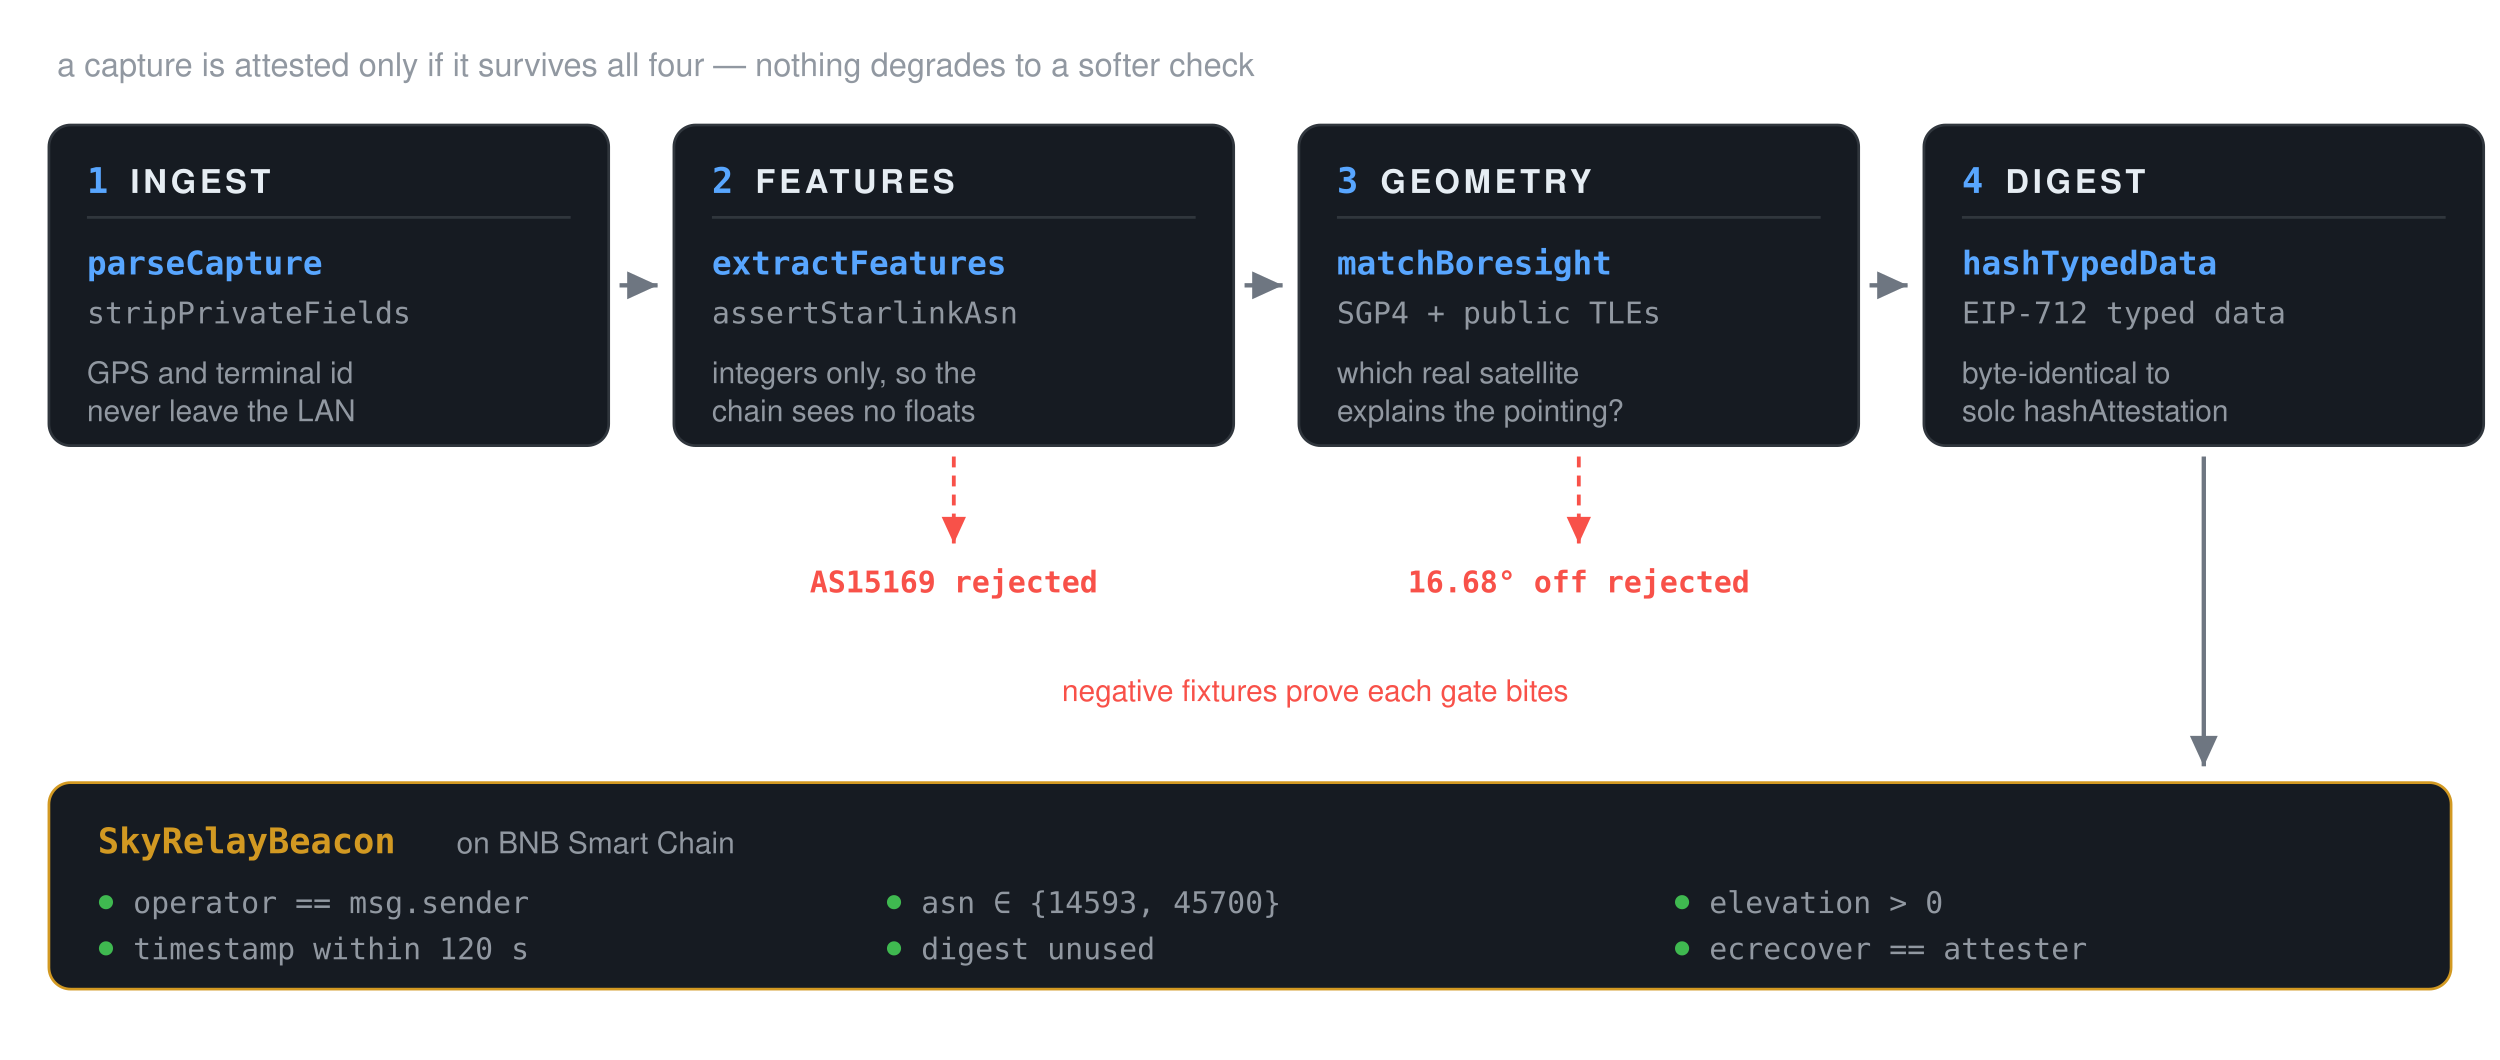
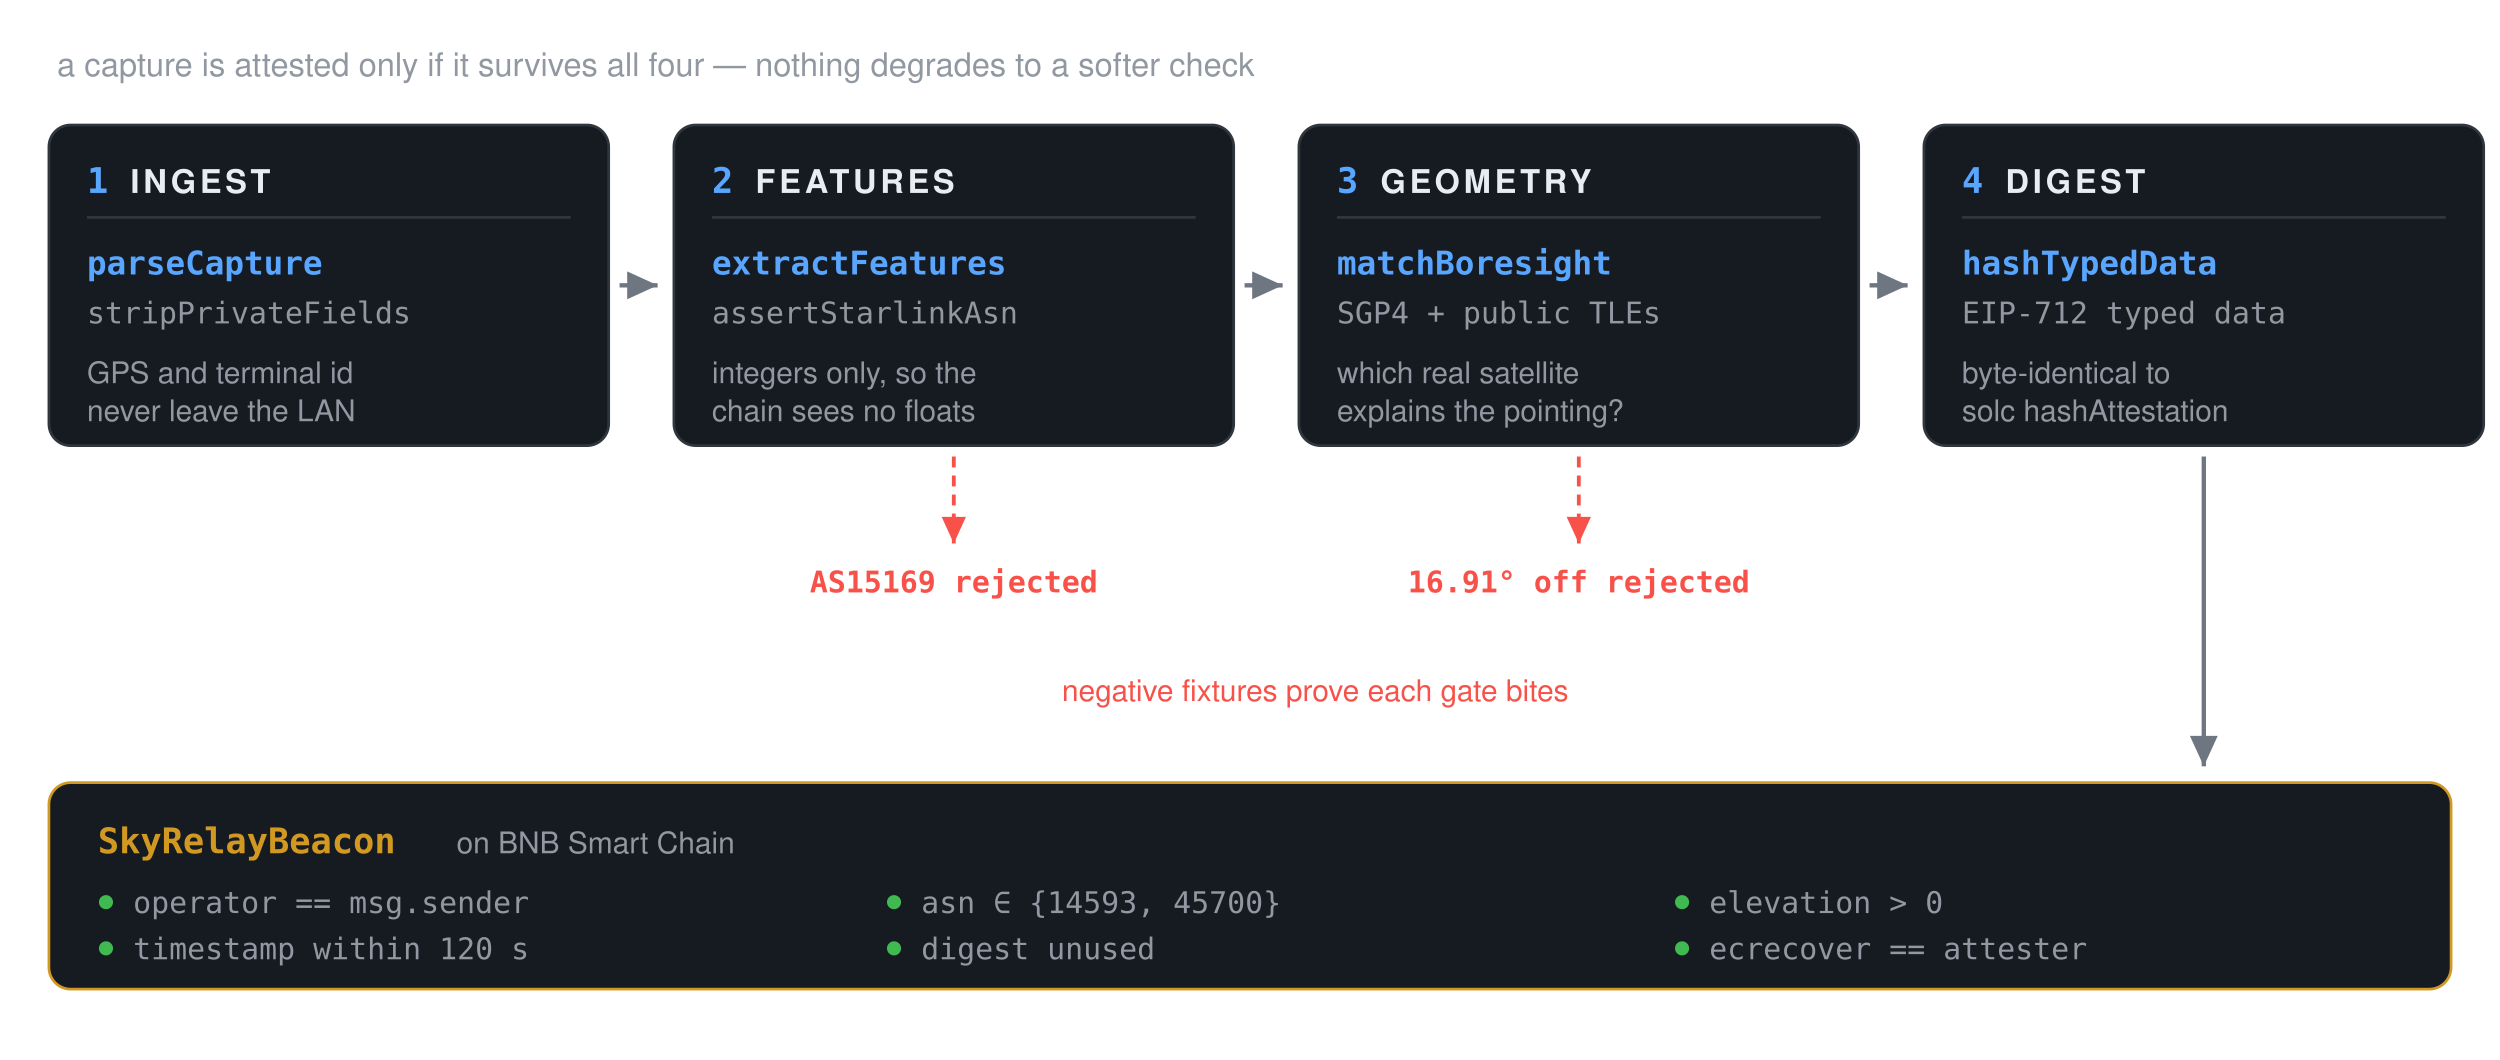
<svg xmlns="http://www.w3.org/2000/svg" viewBox="0 0 920 390" width="920" height="390" role="img" aria-label="SkyRelay pipeline: ingest, features, geometry, digest, then the on-chain verifier">
  <defs>
    <marker id="a" markerWidth="9" markerHeight="9" refX="7" refY="3.2" orient="auto">
      <path d="M0,0 L7,3.2 L0,6.4 z" fill="#6e7681" />
    </marker>
    <marker id="r" markerWidth="9" markerHeight="9" refX="7" refY="3.2" orient="auto">
      <path d="M0,0 L7,3.2 L0,6.4 z" fill="#f85149" />
    </marker>
  </defs>
  <rect x="18" y="46" width="206" height="118" rx="8" fill="#161b22" stroke="#30363d" />
  <text x="32.0" y="71.0" fill="#58a6ff" font-family="ui-monospace,'SF Mono',Menlo,Consolas,monospace" font-size="13" font-weight="700" text-anchor="start" letter-spacing="0">1</text>
  <text x="48.0" y="71.0" fill="#e6edf3" font-family="-apple-system,BlinkMacSystemFont,'Segoe UI',Helvetica,Arial,sans-serif" font-size="12" font-weight="700" text-anchor="start" letter-spacing="1.4">INGEST</text>
  <line x1="32" y1="80" x2="210" y2="80" stroke="#30363d" />
  <text x="32.0" y="101.0" fill="#58a6ff" font-family="ui-monospace,'SF Mono',Menlo,Consolas,monospace" font-size="12" font-weight="600" text-anchor="start" letter-spacing="0">parseCapture</text>
  <text x="32.0" y="119.0" fill="#9198a1" font-family="ui-monospace,'SF Mono',Menlo,Consolas,monospace" font-size="11" font-weight="400" text-anchor="start" letter-spacing="0">stripPrivateFields</text>
  <text x="32.0" y="141.0" fill="#9198a1" font-family="-apple-system,BlinkMacSystemFont,'Segoe UI',Helvetica,Arial,sans-serif" font-size="11" font-weight="400" text-anchor="start" letter-spacing="0">GPS and terminal id</text>
  <text x="32.0" y="155.0" fill="#9198a1" font-family="-apple-system,BlinkMacSystemFont,'Segoe UI',Helvetica,Arial,sans-serif" font-size="11" font-weight="400" text-anchor="start" letter-spacing="0">never leave the LAN</text>
  <line x1="228" y1="105.0" x2="242" y2="105.0" stroke="#6e7681" stroke-width="1.6" marker-end="url(#a)" />
  <rect x="248" y="46" width="206" height="118" rx="8" fill="#161b22" stroke="#30363d" />
  <text x="262.0" y="71.0" fill="#58a6ff" font-family="ui-monospace,'SF Mono',Menlo,Consolas,monospace" font-size="13" font-weight="700" text-anchor="start" letter-spacing="0">2</text>
  <text x="278.0" y="71.0" fill="#e6edf3" font-family="-apple-system,BlinkMacSystemFont,'Segoe UI',Helvetica,Arial,sans-serif" font-size="12" font-weight="700" text-anchor="start" letter-spacing="1.4">FEATURES</text>
  <line x1="262" y1="80" x2="440" y2="80" stroke="#30363d" />
  <text x="262.0" y="101.0" fill="#58a6ff" font-family="ui-monospace,'SF Mono',Menlo,Consolas,monospace" font-size="12" font-weight="600" text-anchor="start" letter-spacing="0">extractFeatures</text>
  <text x="262.0" y="119.0" fill="#9198a1" font-family="ui-monospace,'SF Mono',Menlo,Consolas,monospace" font-size="11" font-weight="400" text-anchor="start" letter-spacing="0">assertStarlinkAsn</text>
  <text x="262.0" y="141.0" fill="#9198a1" font-family="-apple-system,BlinkMacSystemFont,'Segoe UI',Helvetica,Arial,sans-serif" font-size="11" font-weight="400" text-anchor="start" letter-spacing="0">integers only, so the</text>
  <text x="262.0" y="155.0" fill="#9198a1" font-family="-apple-system,BlinkMacSystemFont,'Segoe UI',Helvetica,Arial,sans-serif" font-size="11" font-weight="400" text-anchor="start" letter-spacing="0">chain sees no floats</text>
  <line x1="458" y1="105.0" x2="472" y2="105.0" stroke="#6e7681" stroke-width="1.6" marker-end="url(#a)" />
  <line x1="351.0" y1="168" x2="351.0" y2="200" stroke="#f85149" stroke-width="1.4" stroke-dasharray="4 3" marker-end="url(#r)" />
  <text x="351.0" y="218.0" fill="#f85149" font-family="ui-monospace,'SF Mono',Menlo,Consolas,monospace" font-size="11" font-weight="600" text-anchor="middle" letter-spacing="0">AS15169 rejected</text>
  <rect x="478" y="46" width="206" height="118" rx="8" fill="#161b22" stroke="#30363d" />
  <text x="492.0" y="71.0" fill="#58a6ff" font-family="ui-monospace,'SF Mono',Menlo,Consolas,monospace" font-size="13" font-weight="700" text-anchor="start" letter-spacing="0">3</text>
  <text x="508.0" y="71.0" fill="#e6edf3" font-family="-apple-system,BlinkMacSystemFont,'Segoe UI',Helvetica,Arial,sans-serif" font-size="12" font-weight="700" text-anchor="start" letter-spacing="1.4">GEOMETRY</text>
  <line x1="492" y1="80" x2="670" y2="80" stroke="#30363d" />
  <text x="492.0" y="101.0" fill="#58a6ff" font-family="ui-monospace,'SF Mono',Menlo,Consolas,monospace" font-size="12" font-weight="600" text-anchor="start" letter-spacing="0">matchBoresight</text>
  <text x="492.0" y="119.0" fill="#9198a1" font-family="ui-monospace,'SF Mono',Menlo,Consolas,monospace" font-size="11" font-weight="400" text-anchor="start" letter-spacing="0">SGP4 + public TLEs</text>
  <text x="492.0" y="141.0" fill="#9198a1" font-family="-apple-system,BlinkMacSystemFont,'Segoe UI',Helvetica,Arial,sans-serif" font-size="11" font-weight="400" text-anchor="start" letter-spacing="0">which real satellite</text>
  <text x="492.0" y="155.0" fill="#9198a1" font-family="-apple-system,BlinkMacSystemFont,'Segoe UI',Helvetica,Arial,sans-serif" font-size="11" font-weight="400" text-anchor="start" letter-spacing="0">explains the pointing?</text>
  <line x1="688" y1="105.0" x2="702" y2="105.0" stroke="#6e7681" stroke-width="1.6" marker-end="url(#a)" />
  <line x1="581.0" y1="168" x2="581.0" y2="200" stroke="#f85149" stroke-width="1.4" stroke-dasharray="4 3" marker-end="url(#r)" />
-   <text x="581.0" y="218.0" fill="#f85149" font-family="ui-monospace,'SF Mono',Menlo,Consolas,monospace" font-size="11" font-weight="600" text-anchor="middle" letter-spacing="0">16.68° off rejected</text>
+   <text x="581.0" y="218.0" fill="#f85149" font-family="ui-monospace,'SF Mono',Menlo,Consolas,monospace" font-size="11" font-weight="600" text-anchor="middle" letter-spacing="0">16.91° off rejected</text>
  <rect x="708" y="46" width="206" height="118" rx="8" fill="#161b22" stroke="#30363d" />
  <text x="722.0" y="71.0" fill="#58a6ff" font-family="ui-monospace,'SF Mono',Menlo,Consolas,monospace" font-size="13" font-weight="700" text-anchor="start" letter-spacing="0">4</text>
  <text x="738.0" y="71.0" fill="#e6edf3" font-family="-apple-system,BlinkMacSystemFont,'Segoe UI',Helvetica,Arial,sans-serif" font-size="12" font-weight="700" text-anchor="start" letter-spacing="1.4">DIGEST</text>
  <line x1="722" y1="80" x2="900" y2="80" stroke="#30363d" />
  <text x="722.0" y="101.0" fill="#58a6ff" font-family="ui-monospace,'SF Mono',Menlo,Consolas,monospace" font-size="12" font-weight="600" text-anchor="start" letter-spacing="0">hashTypedData</text>
  <text x="722.0" y="119.0" fill="#9198a1" font-family="ui-monospace,'SF Mono',Menlo,Consolas,monospace" font-size="11" font-weight="400" text-anchor="start" letter-spacing="0">EIP-712 typed data</text>
  <text x="722.0" y="141.0" fill="#9198a1" font-family="-apple-system,BlinkMacSystemFont,'Segoe UI',Helvetica,Arial,sans-serif" font-size="11" font-weight="400" text-anchor="start" letter-spacing="0">byte-identical to</text>
  <text x="722.0" y="155.0" fill="#9198a1" font-family="-apple-system,BlinkMacSystemFont,'Segoe UI',Helvetica,Arial,sans-serif" font-size="11" font-weight="400" text-anchor="start" letter-spacing="0">solc hashAttestation</text>
  <text x="21.0" y="28.0" fill="#9198a1" font-family="-apple-system,BlinkMacSystemFont,'Segoe UI',Helvetica,Arial,sans-serif" font-size="12" font-weight="400" text-anchor="start" letter-spacing="0">a capture is attested only if it survives all four — nothing degrades to a softer check</text>
  <text x="484.0" y="258.0" fill="#f85149" font-family="-apple-system,BlinkMacSystemFont,'Segoe UI',Helvetica,Arial,sans-serif" font-size="11" font-weight="400" text-anchor="middle" letter-spacing="0">negative fixtures prove each gate bites</text>
  <rect x="18" y="288" width="884" height="76" rx="8" fill="#161b22" stroke="#d29922" />
  <line x1="811.0" y1="168" x2="811.0" y2="282" stroke="#6e7681" stroke-width="1.6" marker-end="url(#a)" />
  <text x="36.0" y="314.0" fill="#d29922" font-family="ui-monospace,'SF Mono',Menlo,Consolas,monospace" font-size="13" font-weight="700" text-anchor="start" letter-spacing="0">SkyRelayBeacon</text>
  <text x="168.0" y="314.0" fill="#9198a1" font-family="-apple-system,BlinkMacSystemFont,'Segoe UI',Helvetica,Arial,sans-serif" font-size="11" font-weight="400" text-anchor="start" letter-spacing="0">on BNB Smart Chain</text>
  <circle cx="39" cy="332" r="2.6" fill="#3fb950" />
  <text x="49.0" y="336.0" fill="#9198a1" font-family="ui-monospace,'SF Mono',Menlo,Consolas,monospace" font-size="11" font-weight="400" text-anchor="start" letter-spacing="0">operator == msg.sender</text>
  <circle cx="329" cy="332" r="2.6" fill="#3fb950" />
  <text x="339.0" y="336.0" fill="#9198a1" font-family="ui-monospace,'SF Mono',Menlo,Consolas,monospace" font-size="11" font-weight="400" text-anchor="start" letter-spacing="0">asn ∈ {14593, 45700}</text>
  <circle cx="619" cy="332" r="2.6" fill="#3fb950" />
  <text x="629.0" y="336.0" fill="#9198a1" font-family="ui-monospace,'SF Mono',Menlo,Consolas,monospace" font-size="11" font-weight="400" text-anchor="start" letter-spacing="0">elevation &gt; 0</text>
  <circle cx="39" cy="349" r="2.6" fill="#3fb950" />
  <text x="49.0" y="353.0" fill="#9198a1" font-family="ui-monospace,'SF Mono',Menlo,Consolas,monospace" font-size="11" font-weight="400" text-anchor="start" letter-spacing="0">timestamp within 120 s</text>
  <circle cx="329" cy="349" r="2.6" fill="#3fb950" />
  <text x="339.0" y="353.0" fill="#9198a1" font-family="ui-monospace,'SF Mono',Menlo,Consolas,monospace" font-size="11" font-weight="400" text-anchor="start" letter-spacing="0">digest unused</text>
  <circle cx="619" cy="349" r="2.6" fill="#3fb950" />
  <text x="629.0" y="353.0" fill="#9198a1" font-family="ui-monospace,'SF Mono',Menlo,Consolas,monospace" font-size="11" font-weight="400" text-anchor="start" letter-spacing="0">ecrecover == attester</text>
</svg>
